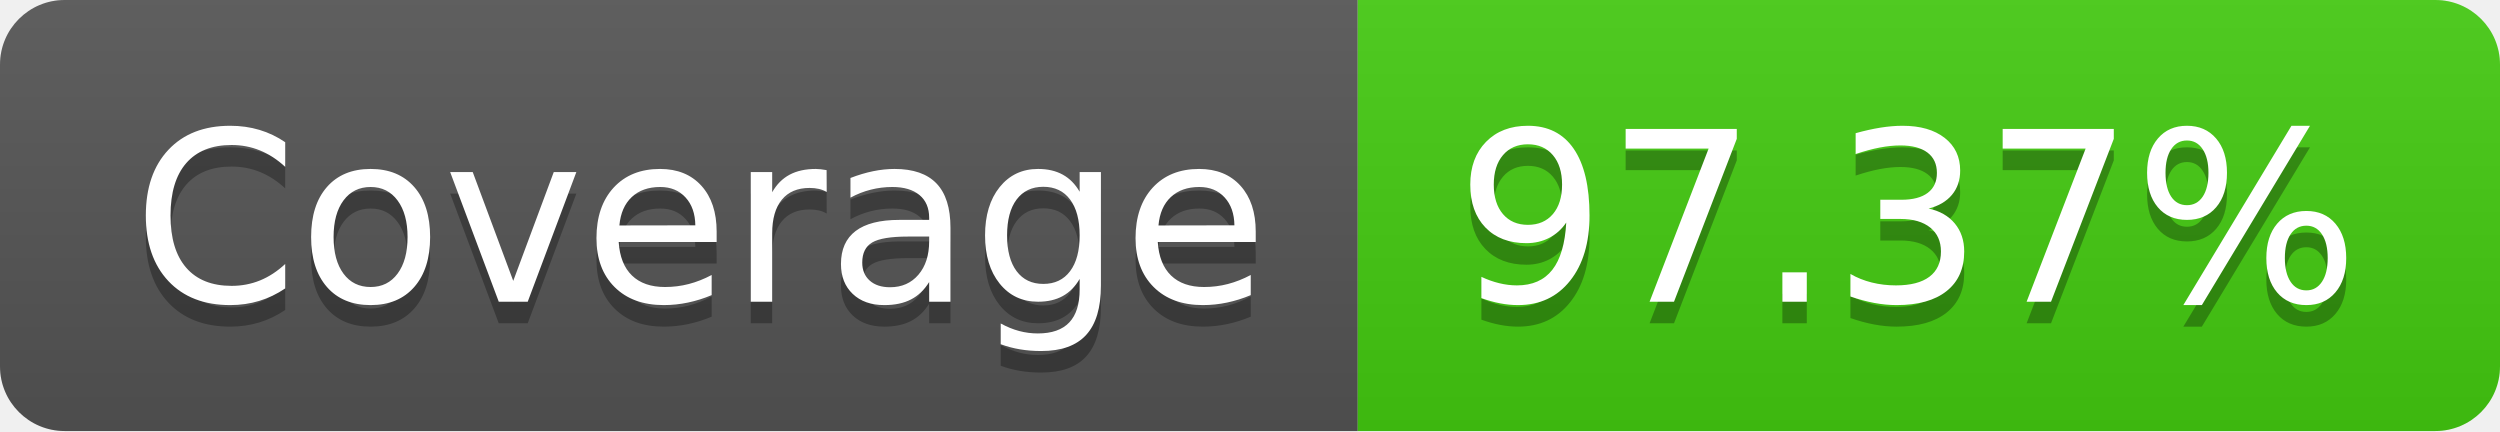
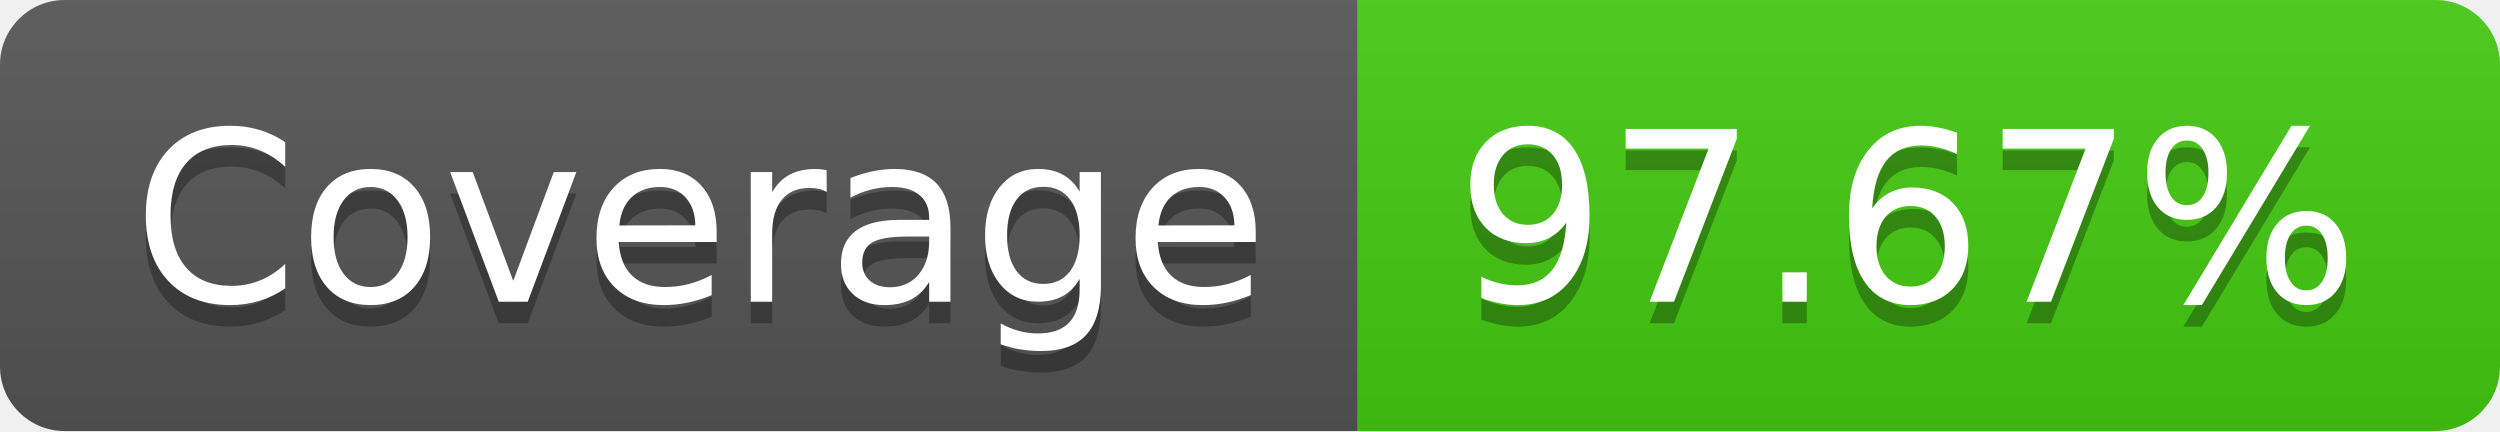
- <svg xmlns="http://www.w3.org/2000/svg" width="116" height="20" role="img" aria-label="Coverage: 97.37%">
+ <svg xmlns="http://www.w3.org/2000/svg" width="116" height="20" role="img" aria-label="Coverage: 97.67%">
  <linearGradient id="s" x2="0" y2="100%">
    <stop offset="0" stop-color="#bbb" stop-opacity=".1" />
    <stop offset="1" stop-opacity=".1" />
  </linearGradient>
  <clipPath id="r">
    <rect width="116" height="20" rx="3" fill="#fff" />
  </clipPath>
  <g clip-path="url(#r)">
    <rect width="63" height="20" fill="#555" />
    <rect x="63" width="53" height="20" fill="#4c1" />
    <rect width="116" height="20" fill="url(#s)" />
  </g>
  <g fill="#fff" text-anchor="middle" font-family="Verdana,Geneva,DejaVu Sans,sans-serif" text-rendering="geometricPrecision" font-size="110">
    <text aria-hidden="true" x="325" y="150" fill="#010101" fill-opacity=".3" transform="scale(.1)" textLength="530">Coverage</text>
    <text x="325" y="140" transform="scale(.1)" fill="#fff" textLength="530">Coverage</text>
-     <text aria-hidden="true" x="885" y="150" fill="#010101" fill-opacity=".3" transform="scale(.1)" textLength="430">97.37%</text>
-     <text x="885" y="140" transform="scale(.1)" fill="#fff" textLength="430">97.37%</text>
+     <text aria-hidden="true" x="885" y="150" fill="#010101" fill-opacity=".3" transform="scale(.1)" textLength="430">97.67%</text>
+     <text x="885" y="140" transform="scale(.1)" fill="#fff" textLength="430">97.67%</text>
  </g>
</svg>
